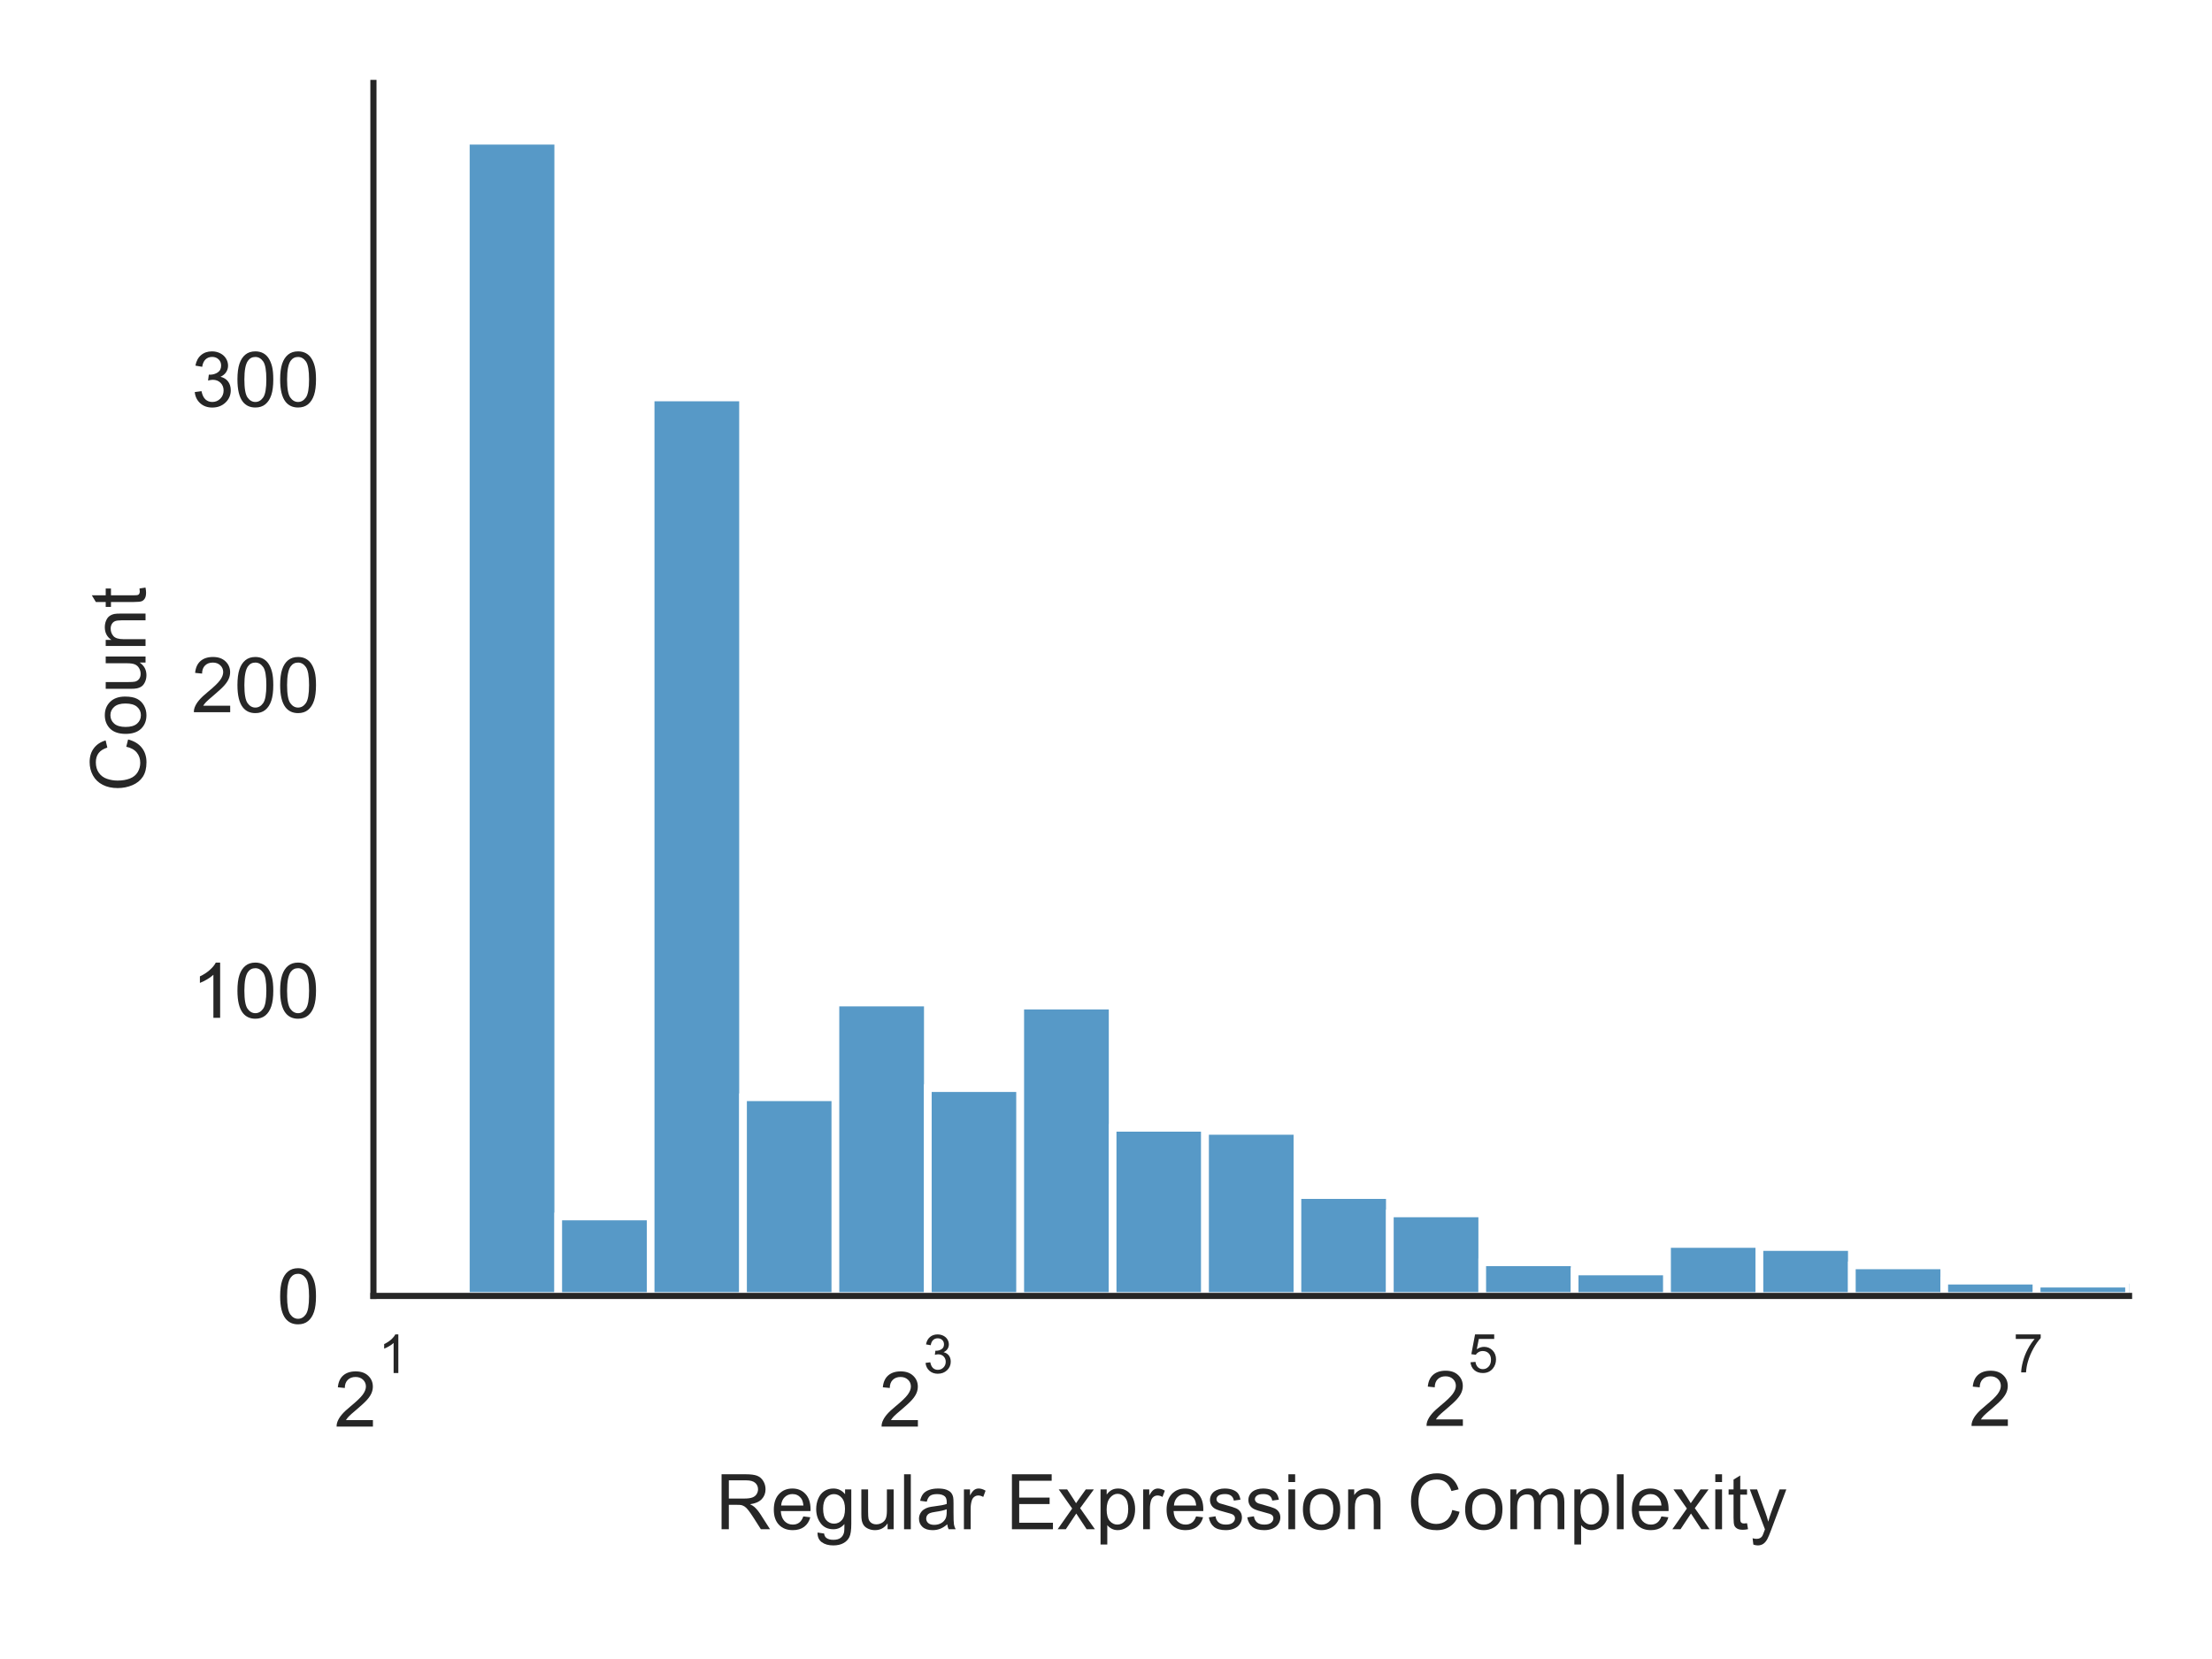
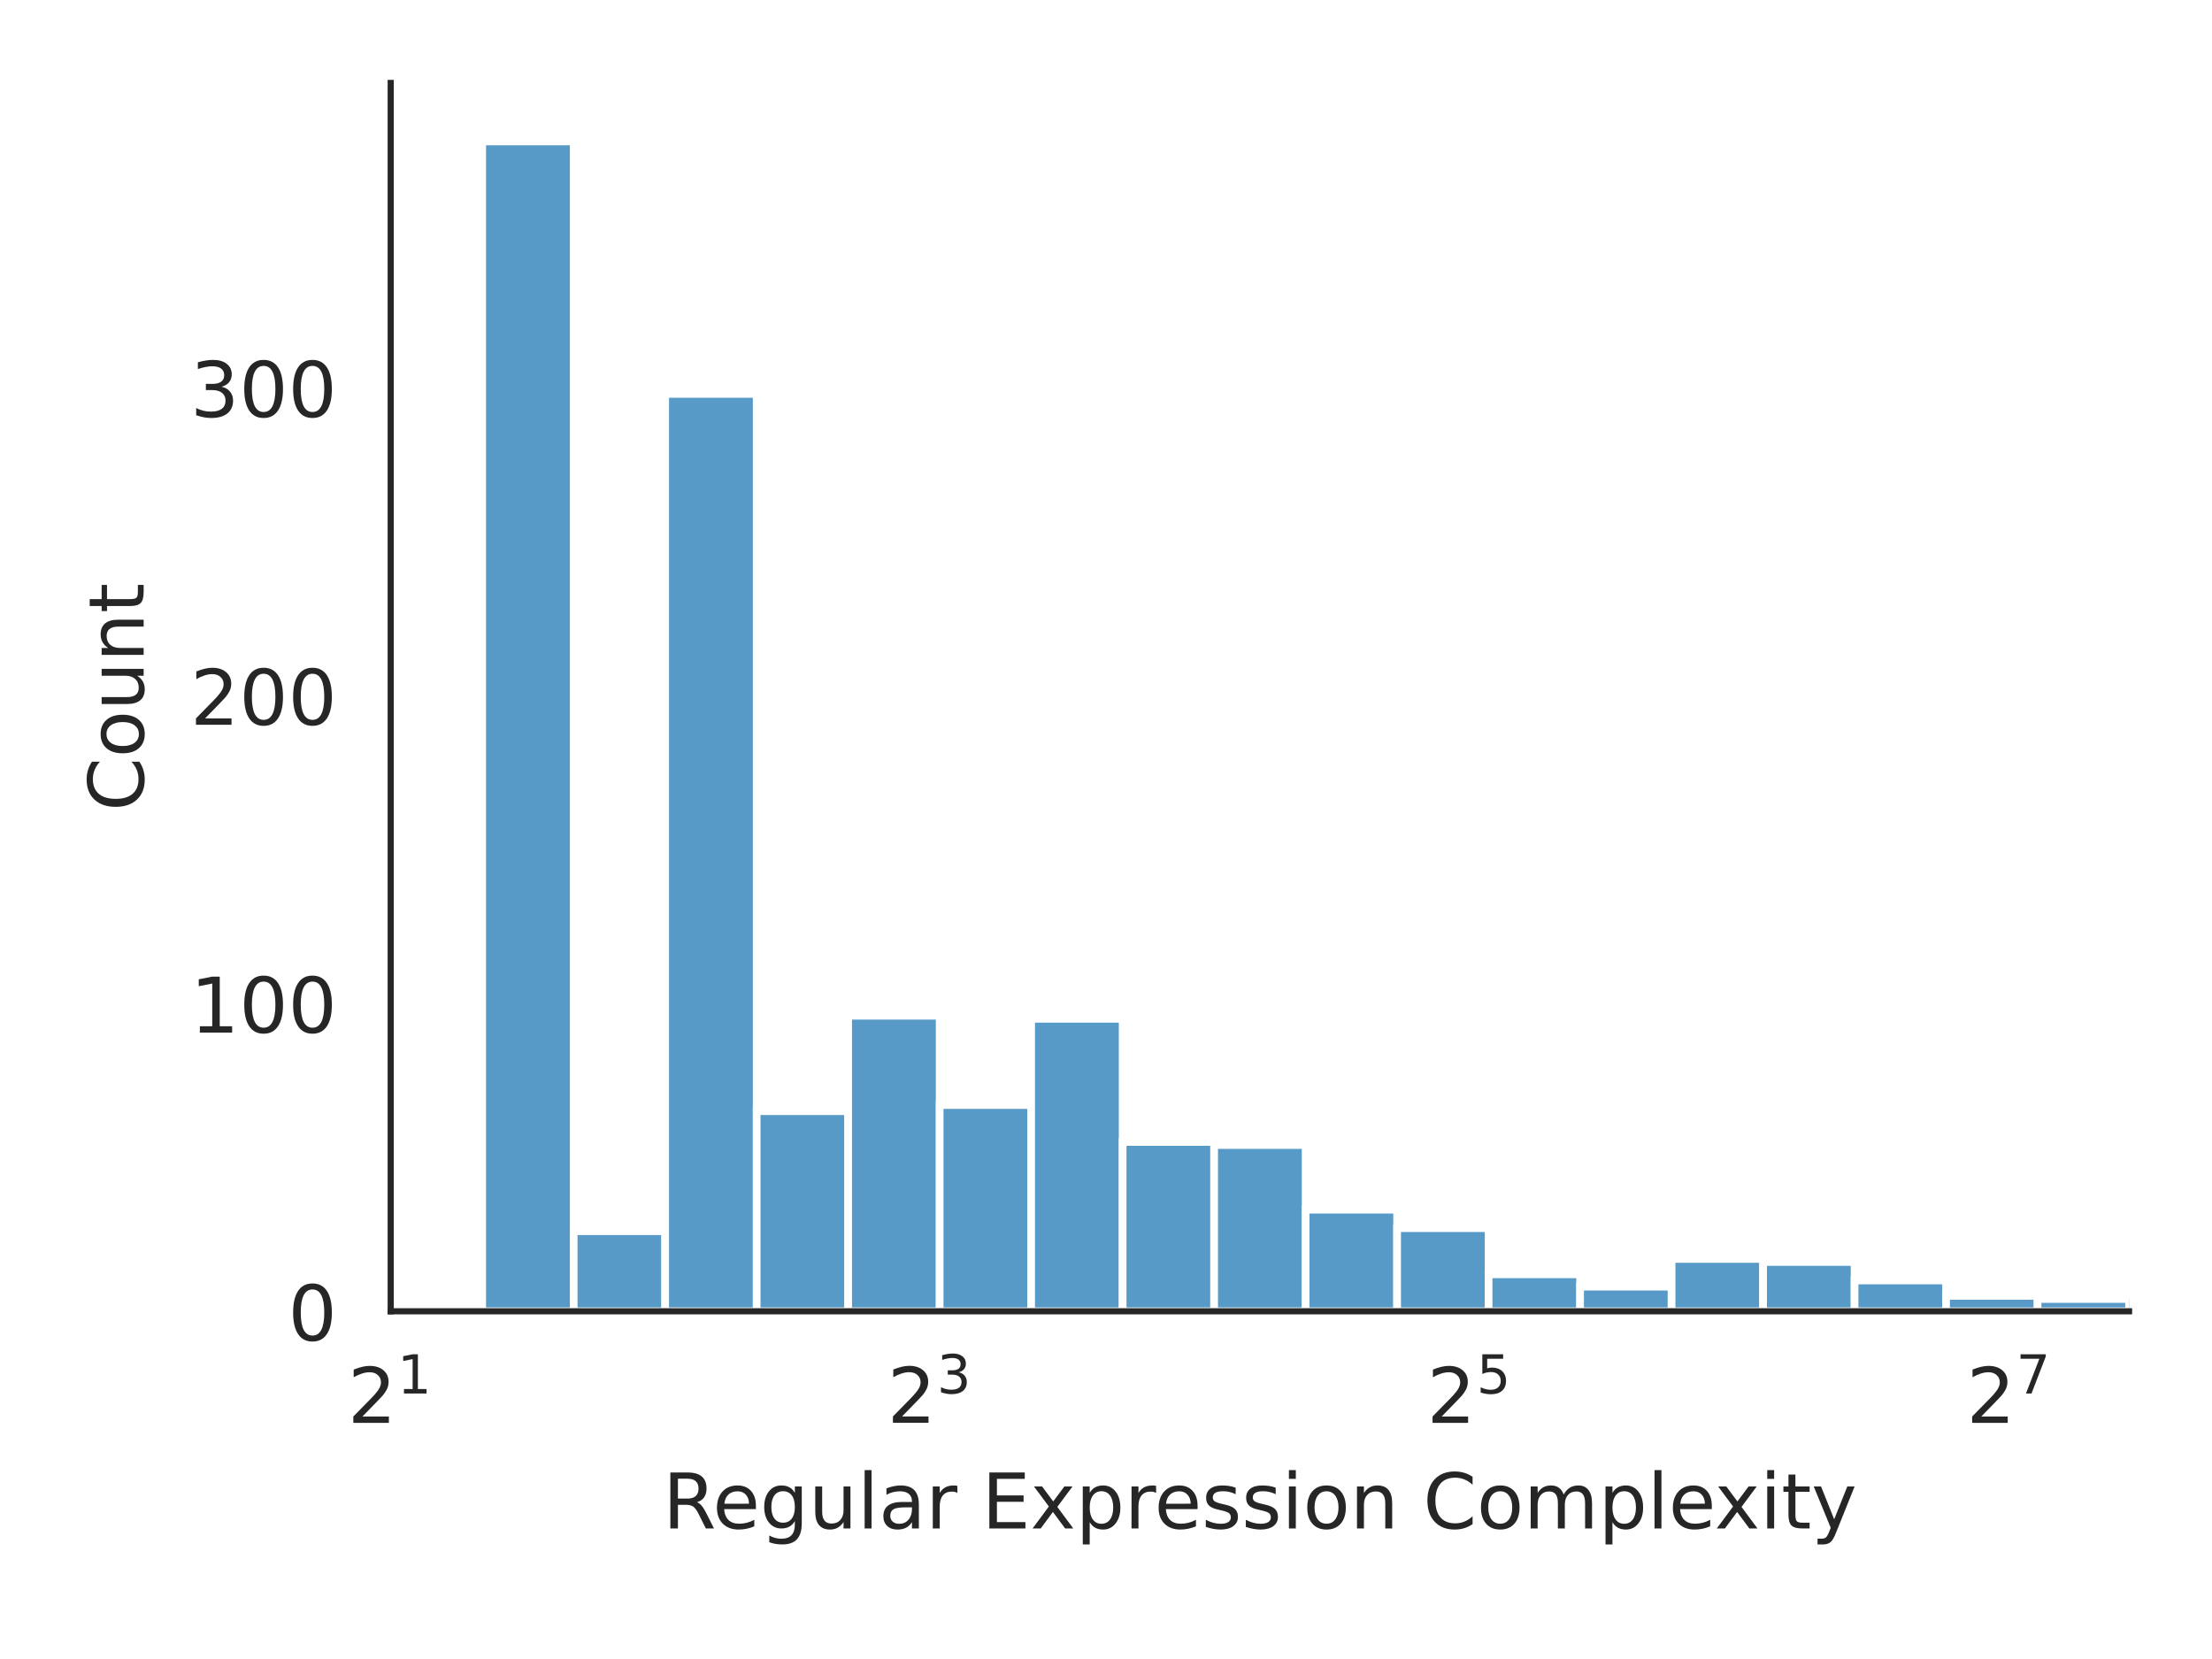
<svg xmlns="http://www.w3.org/2000/svg" xmlns:xlink="http://www.w3.org/1999/xlink" width="288pt" height="216pt" viewBox="0 0 288 216" version="1.1">
  <defs>
    <style type="text/css">*{stroke-linejoin: round; stroke-linecap: butt}</style>
  </defs>
  <g id="figure_1">
    <g id="patch_1">
      <path d="M 0 216  L 288 216  L 288 0  L 0 0  z " style="fill: #ffffff" />
    </g>
    <g id="axes_1">
      <g id="patch_2">
-         <path d="M 48.62 168.727  L 277.2 168.727  L 277.2 10.8  L 48.62 10.8  z " style="fill: #ffffff" />
+         <path d="M 50.87 170.728  L 277.2 170.728  L 277.2 10.8  L 50.87 10.8  z " style="fill: #ffffff" />
      </g>
      <g id="matplotlib.axis_1">
        <g id="xtick_1">
          <g id="text_1">
-             <g style="fill: #262626" transform="translate(43.52 185.8391) scale(0.1 -0.1)">
-               <defs>
-                 <path id="ArialMT-32" d="M 3222 541  L 3222 0  L 194 0  Q 188 203 259 391  Q 375 700 629 1000  Q 884 1300 1366 1694  Q 2113 2306 2375 2664  Q 2638 3022 2638 3341  Q 2638 3675 2398 3904  Q 2159 4134 1775 4134  Q 1369 4134 1125 3890  Q 881 3647 878 3216  L 300 3275  Q 359 3922 746 4261  Q 1134 4600 1788 4600  Q 2447 4600 2831 4234  Q 3216 3869 3216 3328  Q 3216 3053 3103 2787  Q 2991 2522 2730 2228  Q 2469 1934 1863 1422  Q 1356 997 1212 845  Q 1069 694 975 541  L 3222 541  z " transform="scale(0.015625)" />
-                 <path id="ArialMT-31" d="M 2384 0  L 1822 0  L 1822 3584  Q 1619 3391 1289 3197  Q 959 3003 697 2906  L 697 3450  Q 1169 3672 1522 3987  Q 1875 4303 2022 4600  L 2384 4600  L 2384 0  z " transform="scale(0.015625)" />
-               </defs>
-               <use xlink:href="#ArialMT-32" transform="translate(0 0.99375)" />
-               <use xlink:href="#ArialMT-31" transform="translate(57.35758 70.6875) scale(0.7)" />
+             <g style="fill: #262626" transform="translate(45.27 185.3264) scale(0.1 -0.1)">
+               <defs>
+                 <path id="DejaVuSans-32" d="M 1228 531  L 3431 531  L 3431 0  L 469 0  L 469 531  Q 828 903 1448 1529  Q 2069 2156 2228 2338  Q 2531 2678 2651 2914  Q 2772 3150 2772 3378  Q 2772 3750 2511 3984  Q 2250 4219 1831 4219  Q 1534 4219 1204 4116  Q 875 4013 500 3803  L 500 4441  Q 881 4594 1212 4672  Q 1544 4750 1819 4750  Q 2544 4750 2975 4387  Q 3406 4025 3406 3419  Q 3406 3131 3298 2873  Q 3191 2616 2906 2266  Q 2828 2175 2409 1742  Q 1991 1309 1228 531  z " transform="scale(0.015625)" />
+                 <path id="DejaVuSans-31" d="M 794 531  L 1825 531  L 1825 4091  L 703 3866  L 703 4441  L 1819 4666  L 2450 4666  L 2450 531  L 3481 531  L 3481 0  L 794 0  L 794 531  z " transform="scale(0.015625)" />
+               </defs>
+               <use xlink:href="#DejaVuSans-32" transform="translate(0 0.684375)" />
+               <use xlink:href="#DejaVuSans-31" transform="translate(64.58008 38.96563) scale(0.7)" />
            </g>
          </g>
        </g>
        <g id="xtick_2">
          <g id="text_2">
-             <g style="fill: #262626" transform="translate(114.4751 185.8391) scale(0.1 -0.1)">
-               <defs>
-                 <path id="ArialMT-33" d="M 269 1209  L 831 1284  Q 928 806 1161 595  Q 1394 384 1728 384  Q 2125 384 2398 659  Q 2672 934 2672 1341  Q 2672 1728 2419 1979  Q 2166 2231 1775 2231  Q 1616 2231 1378 2169  L 1441 2663  Q 1497 2656 1531 2656  Q 1891 2656 2178 2843  Q 2466 3031 2466 3422  Q 2466 3731 2256 3934  Q 2047 4138 1716 4138  Q 1388 4138 1169 3931  Q 950 3725 888 3313  L 325 3413  Q 428 3978 793 4289  Q 1159 4600 1703 4600  Q 2078 4600 2393 4439  Q 2709 4278 2876 4000  Q 3044 3722 3044 3409  Q 3044 3113 2884 2869  Q 2725 2625 2413 2481  Q 2819 2388 3044 2092  Q 3269 1797 3269 1353  Q 3269 753 2831 336  Q 2394 -81 1725 -81  Q 1122 -81 723 278  Q 325 638 269 1209  z " transform="scale(0.015625)" />
-               </defs>
-               <use xlink:href="#ArialMT-32" transform="translate(0 0.99375)" />
-               <use xlink:href="#ArialMT-33" transform="translate(57.35758 70.6875) scale(0.7)" />
+             <g style="fill: #262626" transform="translate(115.5267 185.3264) scale(0.1 -0.1)">
+               <defs>
+                 <path id="DejaVuSans-33" d="M 2597 2516  Q 3050 2419 3304 2112  Q 3559 1806 3559 1356  Q 3559 666 3084 287  Q 2609 -91 1734 -91  Q 1441 -91 1130 -33  Q 819 25 488 141  L 488 750  Q 750 597 1062 519  Q 1375 441 1716 441  Q 2309 441 2620 675  Q 2931 909 2931 1356  Q 2931 1769 2642 2001  Q 2353 2234 1838 2234  L 1294 2234  L 1294 2753  L 1863 2753  Q 2328 2753 2575 2939  Q 2822 3125 2822 3475  Q 2822 3834 2567 4026  Q 2313 4219 1838 4219  Q 1578 4219 1281 4162  Q 984 4106 628 3988  L 628 4550  Q 988 4650 1302 4700  Q 1616 4750 1894 4750  Q 2613 4750 3031 4423  Q 3450 4097 3450 3541  Q 3450 3153 3228 2886  Q 3006 2619 2597 2516  z " transform="scale(0.015625)" />
+               </defs>
+               <use xlink:href="#DejaVuSans-32" transform="translate(0 0.765625)" />
+               <use xlink:href="#DejaVuSans-33" transform="translate(64.58008 39.04688) scale(0.7)" />
            </g>
          </g>
        </g>
        <g id="xtick_3">
          <g id="text_3">
-             <g style="fill: #262626" transform="translate(185.4303 185.7391) scale(0.1 -0.1)">
-               <defs>
-                 <path id="ArialMT-35" d="M 266 1200  L 856 1250  Q 922 819 1161 601  Q 1400 384 1738 384  Q 2144 384 2425 690  Q 2706 997 2706 1503  Q 2706 1984 2436 2262  Q 2166 2541 1728 2541  Q 1456 2541 1237 2417  Q 1019 2294 894 2097  L 366 2166  L 809 4519  L 3088 4519  L 3088 3981  L 1259 3981  L 1013 2750  Q 1425 3038 1878 3038  Q 2478 3038 2890 2622  Q 3303 2206 3303 1553  Q 3303 931 2941 478  Q 2500 -78 1738 -78  Q 1113 -78 717 272  Q 322 622 266 1200  z " transform="scale(0.015625)" />
-               </defs>
-               <use xlink:href="#ArialMT-32" transform="translate(0 0.879688)" />
-               <use xlink:href="#ArialMT-35" transform="translate(57.35758 70.57344) scale(0.7)" />
+             <g style="fill: #262626" transform="translate(185.7834 185.3264) scale(0.1 -0.1)">
+               <defs>
+                 <path id="DejaVuSans-35" d="M 691 4666  L 3169 4666  L 3169 4134  L 1269 4134  L 1269 2991  Q 1406 3038 1543 3061  Q 1681 3084 1819 3084  Q 2600 3084 3056 2656  Q 3513 2228 3513 1497  Q 3513 744 3044 326  Q 2575 -91 1722 -91  Q 1428 -91 1123 -41  Q 819 9 494 109  L 494 744  Q 775 591 1075 516  Q 1375 441 1709 441  Q 2250 441 2565 725  Q 2881 1009 2881 1497  Q 2881 1984 2565 2268  Q 2250 2553 1709 2553  Q 1456 2553 1204 2497  Q 953 2441 691 2322  L 691 4666  z " transform="scale(0.015625)" />
+               </defs>
+               <use xlink:href="#DejaVuSans-32" transform="translate(0 0.684375)" />
+               <use xlink:href="#DejaVuSans-35" transform="translate(64.58008 38.96563) scale(0.7)" />
            </g>
          </g>
        </g>
        <g id="xtick_4">
          <g id="text_4">
-             <g style="fill: #262626" transform="translate(256.3854 185.7391) scale(0.1 -0.1)">
-               <defs>
-                 <path id="ArialMT-37" d="M 303 3981  L 303 4522  L 3269 4522  L 3269 4084  Q 2831 3619 2401 2847  Q 1972 2075 1738 1259  Q 1569 684 1522 0  L 944 0  Q 953 541 1156 1306  Q 1359 2072 1739 2783  Q 2119 3494 2547 3981  L 303 3981  z " transform="scale(0.015625)" />
-               </defs>
-               <use xlink:href="#ArialMT-32" transform="translate(0 0.846875)" />
-               <use xlink:href="#ArialMT-37" transform="translate(57.35758 70.54063) scale(0.7)" />
+             <g style="fill: #262626" transform="translate(256.0401 185.3264) scale(0.1 -0.1)">
+               <defs>
+                 <path id="DejaVuSans-37" d="M 525 4666  L 3525 4666  L 3525 4397  L 1831 0  L 1172 0  L 2766 4134  L 525 4134  L 525 4666  z " transform="scale(0.015625)" />
+               </defs>
+               <use xlink:href="#DejaVuSans-32" transform="translate(0 0.684375)" />
+               <use xlink:href="#DejaVuSans-37" transform="translate(64.58008 38.96563) scale(0.7)" />
            </g>
          </g>
        </g>
        <g id="text_5">
-           <g style="fill: #262626" transform="translate(93.16234 199.1063) scale(0.1 -0.1)">
+           <g style="fill: #262626" transform="translate(86.29906 199.0046) scale(0.1 -0.1)">
            <defs>
-               <path id="ArialMT-52" d="M 503 0  L 503 4581  L 2534 4581  Q 3147 4581 3465 4457  Q 3784 4334 3975 4021  Q 4166 3709 4166 3331  Q 4166 2844 3850 2509  Q 3534 2175 2875 2084  Q 3116 1969 3241 1856  Q 3506 1613 3744 1247  L 4541 0  L 3778 0  L 3172 953  Q 2906 1366 2734 1584  Q 2563 1803 2427 1890  Q 2291 1978 2150 2013  Q 2047 2034 1813 2034  L 1109 2034  L 1109 0  L 503 0  z M 1109 2559  L 2413 2559  Q 2828 2559 3062 2645  Q 3297 2731 3419 2920  Q 3541 3109 3541 3331  Q 3541 3656 3305 3865  Q 3069 4075 2559 4075  L 1109 4075  L 1109 2559  z " transform="scale(0.015625)" />
-               <path id="ArialMT-65" d="M 2694 1069  L 3275 997  Q 3138 488 2766 206  Q 2394 -75 1816 -75  Q 1088 -75 661 373  Q 234 822 234 1631  Q 234 2469 665 2931  Q 1097 3394 1784 3394  Q 2450 3394 2872 2941  Q 3294 2488 3294 1666  Q 3294 1616 3291 1516  L 816 1516  Q 847 969 1125 678  Q 1403 388 1819 388  Q 2128 388 2347 550  Q 2566 713 2694 1069  z M 847 1978  L 2700 1978  Q 2663 2397 2488 2606  Q 2219 2931 1791 2931  Q 1403 2931 1139 2672  Q 875 2413 847 1978  z " transform="scale(0.015625)" />
-               <path id="ArialMT-67" d="M 319 -275  L 866 -356  Q 900 -609 1056 -725  Q 1266 -881 1628 -881  Q 2019 -881 2231 -725  Q 2444 -569 2519 -288  Q 2563 -116 2559 434  Q 2191 0 1641 0  Q 956 0 581 494  Q 206 988 206 1678  Q 206 2153 378 2554  Q 550 2956 876 3175  Q 1203 3394 1644 3394  Q 2231 3394 2613 2919  L 2613 3319  L 3131 3319  L 3131 450  Q 3131 -325 2973 -648  Q 2816 -972 2473 -1159  Q 2131 -1347 1631 -1347  Q 1038 -1347 672 -1080  Q 306 -813 319 -275  z M 784 1719  Q 784 1066 1043 766  Q 1303 466 1694 466  Q 2081 466 2343 764  Q 2606 1063 2606 1700  Q 2606 2309 2336 2618  Q 2066 2928 1684 2928  Q 1309 2928 1046 2623  Q 784 2319 784 1719  z " transform="scale(0.015625)" />
-               <path id="ArialMT-75" d="M 2597 0  L 2597 488  Q 2209 -75 1544 -75  Q 1250 -75 995 37  Q 741 150 617 320  Q 494 491 444 738  Q 409 903 409 1263  L 409 3319  L 972 3319  L 972 1478  Q 972 1038 1006 884  Q 1059 663 1231 536  Q 1403 409 1656 409  Q 1909 409 2131 539  Q 2353 669 2445 892  Q 2538 1116 2538 1541  L 2538 3319  L 3100 3319  L 3100 0  L 2597 0  z " transform="scale(0.015625)" />
-               <path id="ArialMT-6c" d="M 409 0  L 409 4581  L 972 4581  L 972 0  L 409 0  z " transform="scale(0.015625)" />
-               <path id="ArialMT-61" d="M 2588 409  Q 2275 144 1986 34  Q 1697 -75 1366 -75  Q 819 -75 525 192  Q 231 459 231 875  Q 231 1119 342 1320  Q 453 1522 633 1644  Q 813 1766 1038 1828  Q 1203 1872 1538 1913  Q 2219 1994 2541 2106  Q 2544 2222 2544 2253  Q 2544 2597 2384 2738  Q 2169 2928 1744 2928  Q 1347 2928 1158 2789  Q 969 2650 878 2297  L 328 2372  Q 403 2725 575 2942  Q 747 3159 1072 3276  Q 1397 3394 1825 3394  Q 2250 3394 2515 3294  Q 2781 3194 2906 3042  Q 3031 2891 3081 2659  Q 3109 2516 3109 2141  L 3109 1391  Q 3109 606 3145 398  Q 3181 191 3288 0  L 2700 0  Q 2613 175 2588 409  z M 2541 1666  Q 2234 1541 1622 1453  Q 1275 1403 1131 1340  Q 988 1278 909 1158  Q 831 1038 831 891  Q 831 666 1001 516  Q 1172 366 1500 366  Q 1825 366 2078 508  Q 2331 650 2450 897  Q 2541 1088 2541 1459  L 2541 1666  z " transform="scale(0.015625)" />
-               <path id="ArialMT-72" d="M 416 0  L 416 3319  L 922 3319  L 922 2816  Q 1116 3169 1280 3281  Q 1444 3394 1641 3394  Q 1925 3394 2219 3213  L 2025 2691  Q 1819 2813 1613 2813  Q 1428 2813 1281 2702  Q 1134 2591 1072 2394  Q 978 2094 978 1738  L 978 0  L 416 0  z " transform="scale(0.015625)" />
-               <path id="ArialMT-20" transform="scale(0.015625)" />
-               <path id="ArialMT-45" d="M 506 0  L 506 4581  L 3819 4581  L 3819 4041  L 1113 4041  L 1113 2638  L 3647 2638  L 3647 2100  L 1113 2100  L 1113 541  L 3925 541  L 3925 0  L 506 0  z " transform="scale(0.015625)" />
-               <path id="ArialMT-78" d="M 47 0  L 1259 1725  L 138 3319  L 841 3319  L 1350 2541  Q 1494 2319 1581 2169  Q 1719 2375 1834 2534  L 2394 3319  L 3066 3319  L 1919 1756  L 3153 0  L 2463 0  L 1781 1031  L 1600 1309  L 728 0  L 47 0  z " transform="scale(0.015625)" />
-               <path id="ArialMT-70" d="M 422 -1272  L 422 3319  L 934 3319  L 934 2888  Q 1116 3141 1344 3267  Q 1572 3394 1897 3394  Q 2322 3394 2647 3175  Q 2972 2956 3137 2557  Q 3303 2159 3303 1684  Q 3303 1175 3120 767  Q 2938 359 2589 142  Q 2241 -75 1856 -75  Q 1575 -75 1351 44  Q 1128 163 984 344  L 984 -1272  L 422 -1272  z M 931 1641  Q 931 1000 1190 694  Q 1450 388 1819 388  Q 2194 388 2461 705  Q 2728 1022 2728 1688  Q 2728 2322 2467 2637  Q 2206 2953 1844 2953  Q 1484 2953 1207 2617  Q 931 2281 931 1641  z " transform="scale(0.015625)" />
-               <path id="ArialMT-73" d="M 197 991  L 753 1078  Q 800 744 1014 566  Q 1228 388 1613 388  Q 2000 388 2187 545  Q 2375 703 2375 916  Q 2375 1106 2209 1216  Q 2094 1291 1634 1406  Q 1016 1563 777 1677  Q 538 1791 414 1992  Q 291 2194 291 2438  Q 291 2659 392 2848  Q 494 3038 669 3163  Q 800 3259 1026 3326  Q 1253 3394 1513 3394  Q 1903 3394 2198 3281  Q 2494 3169 2634 2976  Q 2775 2784 2828 2463  L 2278 2388  Q 2241 2644 2061 2787  Q 1881 2931 1553 2931  Q 1166 2931 1000 2803  Q 834 2675 834 2503  Q 834 2394 903 2306  Q 972 2216 1119 2156  Q 1203 2125 1616 2013  Q 2213 1853 2448 1751  Q 2684 1650 2818 1456  Q 2953 1263 2953 975  Q 2953 694 2789 445  Q 2625 197 2315 61  Q 2006 -75 1616 -75  Q 969 -75 630 194  Q 291 463 197 991  z " transform="scale(0.015625)" />
-               <path id="ArialMT-69" d="M 425 3934  L 425 4581  L 988 4581  L 988 3934  L 425 3934  z M 425 0  L 425 3319  L 988 3319  L 988 0  L 425 0  z " transform="scale(0.015625)" />
-               <path id="ArialMT-6f" d="M 213 1659  Q 213 2581 725 3025  Q 1153 3394 1769 3394  Q 2453 3394 2887 2945  Q 3322 2497 3322 1706  Q 3322 1066 3130 698  Q 2938 331 2570 128  Q 2203 -75 1769 -75  Q 1072 -75 642 372  Q 213 819 213 1659  z M 791 1659  Q 791 1022 1069 705  Q 1347 388 1769 388  Q 2188 388 2466 706  Q 2744 1025 2744 1678  Q 2744 2294 2464 2611  Q 2184 2928 1769 2928  Q 1347 2928 1069 2612  Q 791 2297 791 1659  z " transform="scale(0.015625)" />
-               <path id="ArialMT-6e" d="M 422 0  L 422 3319  L 928 3319  L 928 2847  Q 1294 3394 1984 3394  Q 2284 3394 2536 3286  Q 2788 3178 2913 3003  Q 3038 2828 3088 2588  Q 3119 2431 3119 2041  L 3119 0  L 2556 0  L 2556 2019  Q 2556 2363 2490 2533  Q 2425 2703 2258 2804  Q 2091 2906 1866 2906  Q 1506 2906 1245 2678  Q 984 2450 984 1813  L 984 0  L 422 0  z " transform="scale(0.015625)" />
-               <path id="ArialMT-43" d="M 3763 1606  L 4369 1453  Q 4178 706 3683 314  Q 3188 -78 2472 -78  Q 1731 -78 1267 223  Q 803 525 561 1097  Q 319 1669 319 2325  Q 319 3041 592 3573  Q 866 4106 1370 4382  Q 1875 4659 2481 4659  Q 3169 4659 3637 4309  Q 4106 3959 4291 3325  L 3694 3184  Q 3534 3684 3231 3912  Q 2928 4141 2469 4141  Q 1941 4141 1586 3887  Q 1231 3634 1087 3207  Q 944 2781 944 2328  Q 944 1744 1114 1308  Q 1284 872 1643 656  Q 2003 441 2422 441  Q 2931 441 3284 734  Q 3638 1028 3763 1606  z " transform="scale(0.015625)" />
-               <path id="ArialMT-6d" d="M 422 0  L 422 3319  L 925 3319  L 925 2853  Q 1081 3097 1340 3245  Q 1600 3394 1931 3394  Q 2300 3394 2536 3241  Q 2772 3088 2869 2813  Q 3263 3394 3894 3394  Q 4388 3394 4653 3120  Q 4919 2847 4919 2278  L 4919 0  L 4359 0  L 4359 2091  Q 4359 2428 4304 2576  Q 4250 2725 4106 2815  Q 3963 2906 3769 2906  Q 3419 2906 3187 2673  Q 2956 2441 2956 1928  L 2956 0  L 2394 0  L 2394 2156  Q 2394 2531 2256 2718  Q 2119 2906 1806 2906  Q 1569 2906 1367 2781  Q 1166 2656 1075 2415  Q 984 2175 984 1722  L 984 0  L 422 0  z " transform="scale(0.015625)" />
-               <path id="ArialMT-74" d="M 1650 503  L 1731 6  Q 1494 -44 1306 -44  Q 1000 -44 831 53  Q 663 150 594 308  Q 525 466 525 972  L 525 2881  L 113 2881  L 113 3319  L 525 3319  L 525 4141  L 1084 4478  L 1084 3319  L 1650 3319  L 1650 2881  L 1084 2881  L 1084 941  Q 1084 700 1114 631  Q 1144 563 1211 522  Q 1278 481 1403 481  Q 1497 481 1650 503  z " transform="scale(0.015625)" />
-               <path id="ArialMT-79" d="M 397 -1278  L 334 -750  Q 519 -800 656 -800  Q 844 -800 956 -737  Q 1069 -675 1141 -563  Q 1194 -478 1313 -144  Q 1328 -97 1363 -6  L 103 3319  L 709 3319  L 1400 1397  Q 1534 1031 1641 628  Q 1738 1016 1872 1384  L 2581 3319  L 3144 3319  L 1881 -56  Q 1678 -603 1566 -809  Q 1416 -1088 1222 -1217  Q 1028 -1347 759 -1347  Q 597 -1347 397 -1278  z " transform="scale(0.015625)" />
+               <path id="DejaVuSans-52" d="M 2841 2188  Q 3044 2119 3236 1894  Q 3428 1669 3622 1275  L 4263 0  L 3584 0  L 2988 1197  Q 2756 1666 2539 1819  Q 2322 1972 1947 1972  L 1259 1972  L 1259 0  L 628 0  L 628 4666  L 2053 4666  Q 2853 4666 3247 4331  Q 3641 3997 3641 3322  Q 3641 2881 3436 2590  Q 3231 2300 2841 2188  z M 1259 4147  L 1259 2491  L 2053 2491  Q 2509 2491 2742 2702  Q 2975 2913 2975 3322  Q 2975 3731 2742 3939  Q 2509 4147 2053 4147  L 1259 4147  z " transform="scale(0.015625)" />
+               <path id="DejaVuSans-65" d="M 3597 1894  L 3597 1613  L 953 1613  Q 991 1019 1311 708  Q 1631 397 2203 397  Q 2534 397 2845 478  Q 3156 559 3463 722  L 3463 178  Q 3153 47 2828 -22  Q 2503 -91 2169 -91  Q 1331 -91 842 396  Q 353 884 353 1716  Q 353 2575 817 3079  Q 1281 3584 2069 3584  Q 2775 3584 3186 3129  Q 3597 2675 3597 1894  z M 3022 2063  Q 3016 2534 2758 2815  Q 2500 3097 2075 3097  Q 1594 3097 1305 2825  Q 1016 2553 972 2059  L 3022 2063  z " transform="scale(0.015625)" />
+               <path id="DejaVuSans-67" d="M 2906 1791  Q 2906 2416 2648 2759  Q 2391 3103 1925 3103  Q 1463 3103 1205 2759  Q 947 2416 947 1791  Q 947 1169 1205 825  Q 1463 481 1925 481  Q 2391 481 2648 825  Q 2906 1169 2906 1791  z M 3481 434  Q 3481 -459 3084 -895  Q 2688 -1331 1869 -1331  Q 1566 -1331 1297 -1286  Q 1028 -1241 775 -1147  L 775 -588  Q 1028 -725 1275 -790  Q 1522 -856 1778 -856  Q 2344 -856 2625 -561  Q 2906 -266 2906 331  L 2906 616  Q 2728 306 2450 153  Q 2172 0 1784 0  Q 1141 0 747 490  Q 353 981 353 1791  Q 353 2603 747 3093  Q 1141 3584 1784 3584  Q 2172 3584 2450 3431  Q 2728 3278 2906 2969  L 2906 3500  L 3481 3500  L 3481 434  z " transform="scale(0.015625)" />
+               <path id="DejaVuSans-75" d="M 544 1381  L 544 3500  L 1119 3500  L 1119 1403  Q 1119 906 1312 657  Q 1506 409 1894 409  Q 2359 409 2629 706  Q 2900 1003 2900 1516  L 2900 3500  L 3475 3500  L 3475 0  L 2900 0  L 2900 538  Q 2691 219 2414 64  Q 2138 -91 1772 -91  Q 1169 -91 856 284  Q 544 659 544 1381  z M 1991 3584  L 1991 3584  z " transform="scale(0.015625)" />
+               <path id="DejaVuSans-6c" d="M 603 4863  L 1178 4863  L 1178 0  L 603 0  L 603 4863  z " transform="scale(0.015625)" />
+               <path id="DejaVuSans-61" d="M 2194 1759  Q 1497 1759 1228 1600  Q 959 1441 959 1056  Q 959 750 1161 570  Q 1363 391 1709 391  Q 2188 391 2477 730  Q 2766 1069 2766 1631  L 2766 1759  L 2194 1759  z M 3341 1997  L 3341 0  L 2766 0  L 2766 531  Q 2569 213 2275 61  Q 1981 -91 1556 -91  Q 1019 -91 701 211  Q 384 513 384 1019  Q 384 1609 779 1909  Q 1175 2209 1959 2209  L 2766 2209  L 2766 2266  Q 2766 2663 2505 2880  Q 2244 3097 1772 3097  Q 1472 3097 1187 3025  Q 903 2953 641 2809  L 641 3341  Q 956 3463 1253 3523  Q 1550 3584 1831 3584  Q 2591 3584 2966 3190  Q 3341 2797 3341 1997  z " transform="scale(0.015625)" />
+               <path id="DejaVuSans-72" d="M 2631 2963  Q 2534 3019 2420 3045  Q 2306 3072 2169 3072  Q 1681 3072 1420 2755  Q 1159 2438 1159 1844  L 1159 0  L 581 0  L 581 3500  L 1159 3500  L 1159 2956  Q 1341 3275 1631 3429  Q 1922 3584 2338 3584  Q 2397 3584 2469 3576  Q 2541 3569 2628 3553  L 2631 2963  z " transform="scale(0.015625)" />
+               <path id="DejaVuSans-20" transform="scale(0.015625)" />
+               <path id="DejaVuSans-45" d="M 628 4666  L 3578 4666  L 3578 4134  L 1259 4134  L 1259 2753  L 3481 2753  L 3481 2222  L 1259 2222  L 1259 531  L 3634 531  L 3634 0  L 628 0  L 628 4666  z " transform="scale(0.015625)" />
+               <path id="DejaVuSans-78" d="M 3513 3500  L 2247 1797  L 3578 0  L 2900 0  L 1881 1375  L 863 0  L 184 0  L 1544 1831  L 300 3500  L 978 3500  L 1906 2253  L 2834 3500  L 3513 3500  z " transform="scale(0.015625)" />
+               <path id="DejaVuSans-70" d="M 1159 525  L 1159 -1331  L 581 -1331  L 581 3500  L 1159 3500  L 1159 2969  Q 1341 3281 1617 3432  Q 1894 3584 2278 3584  Q 2916 3584 3314 3078  Q 3713 2572 3713 1747  Q 3713 922 3314 415  Q 2916 -91 2278 -91  Q 1894 -91 1617 61  Q 1341 213 1159 525  z M 3116 1747  Q 3116 2381 2855 2742  Q 2594 3103 2138 3103  Q 1681 3103 1420 2742  Q 1159 2381 1159 1747  Q 1159 1113 1420 752  Q 1681 391 2138 391  Q 2594 391 2855 752  Q 3116 1113 3116 1747  z " transform="scale(0.015625)" />
+               <path id="DejaVuSans-73" d="M 2834 3397  L 2834 2853  Q 2591 2978 2328 3040  Q 2066 3103 1784 3103  Q 1356 3103 1142 2972  Q 928 2841 928 2578  Q 928 2378 1081 2264  Q 1234 2150 1697 2047  L 1894 2003  Q 2506 1872 2764 1633  Q 3022 1394 3022 966  Q 3022 478 2636 193  Q 2250 -91 1575 -91  Q 1294 -91 989 -36  Q 684 19 347 128  L 347 722  Q 666 556 975 473  Q 1284 391 1588 391  Q 1994 391 2212 530  Q 2431 669 2431 922  Q 2431 1156 2273 1281  Q 2116 1406 1581 1522  L 1381 1569  Q 847 1681 609 1914  Q 372 2147 372 2553  Q 372 3047 722 3315  Q 1072 3584 1716 3584  Q 2034 3584 2315 3537  Q 2597 3491 2834 3397  z " transform="scale(0.015625)" />
+               <path id="DejaVuSans-69" d="M 603 3500  L 1178 3500  L 1178 0  L 603 0  L 603 3500  z M 603 4863  L 1178 4863  L 1178 4134  L 603 4134  L 603 4863  z " transform="scale(0.015625)" />
+               <path id="DejaVuSans-6f" d="M 1959 3097  Q 1497 3097 1228 2736  Q 959 2375 959 1747  Q 959 1119 1226 758  Q 1494 397 1959 397  Q 2419 397 2687 759  Q 2956 1122 2956 1747  Q 2956 2369 2687 2733  Q 2419 3097 1959 3097  z M 1959 3584  Q 2709 3584 3137 3096  Q 3566 2609 3566 1747  Q 3566 888 3137 398  Q 2709 -91 1959 -91  Q 1206 -91 779 398  Q 353 888 353 1747  Q 353 2609 779 3096  Q 1206 3584 1959 3584  z " transform="scale(0.015625)" />
+               <path id="DejaVuSans-6e" d="M 3513 2113  L 3513 0  L 2938 0  L 2938 2094  Q 2938 2591 2744 2837  Q 2550 3084 2163 3084  Q 1697 3084 1428 2787  Q 1159 2491 1159 1978  L 1159 0  L 581 0  L 581 3500  L 1159 3500  L 1159 2956  Q 1366 3272 1645 3428  Q 1925 3584 2291 3584  Q 2894 3584 3203 3211  Q 3513 2838 3513 2113  z " transform="scale(0.015625)" />
+               <path id="DejaVuSans-43" d="M 4122 4306  L 4122 3641  Q 3803 3938 3442 4084  Q 3081 4231 2675 4231  Q 1875 4231 1450 3742  Q 1025 3253 1025 2328  Q 1025 1406 1450 917  Q 1875 428 2675 428  Q 3081 428 3442 575  Q 3803 722 4122 1019  L 4122 359  Q 3791 134 3420 21  Q 3050 -91 2638 -91  Q 1578 -91 968 557  Q 359 1206 359 2328  Q 359 3453 968 4101  Q 1578 4750 2638 4750  Q 3056 4750 3426 4639  Q 3797 4528 4122 4306  z " transform="scale(0.015625)" />
+               <path id="DejaVuSans-6d" d="M 3328 2828  Q 3544 3216 3844 3400  Q 4144 3584 4550 3584  Q 5097 3584 5394 3201  Q 5691 2819 5691 2113  L 5691 0  L 5113 0  L 5113 2094  Q 5113 2597 4934 2840  Q 4756 3084 4391 3084  Q 3944 3084 3684 2787  Q 3425 2491 3425 1978  L 3425 0  L 2847 0  L 2847 2094  Q 2847 2600 2669 2842  Q 2491 3084 2119 3084  Q 1678 3084 1418 2786  Q 1159 2488 1159 1978  L 1159 0  L 581 0  L 581 3500  L 1159 3500  L 1159 2956  Q 1356 3278 1631 3431  Q 1906 3584 2284 3584  Q 2666 3584 2933 3390  Q 3200 3197 3328 2828  z " transform="scale(0.015625)" />
+               <path id="DejaVuSans-74" d="M 1172 4494  L 1172 3500  L 2356 3500  L 2356 3053  L 1172 3053  L 1172 1153  Q 1172 725 1289 603  Q 1406 481 1766 481  L 2356 481  L 2356 0  L 1766 0  Q 1100 0 847 248  Q 594 497 594 1153  L 594 3053  L 172 3053  L 172 3500  L 594 3500  L 594 4494  L 1172 4494  z " transform="scale(0.015625)" />
+               <path id="DejaVuSans-79" d="M 2059 -325  Q 1816 -950 1584 -1140  Q 1353 -1331 966 -1331  L 506 -1331  L 506 -850  L 844 -850  Q 1081 -850 1212 -737  Q 1344 -625 1503 -206  L 1606 56  L 191 3500  L 800 3500  L 1894 763  L 2988 3500  L 3597 3500  L 2059 -325  z " transform="scale(0.015625)" />
            </defs>
-             <use xlink:href="#ArialMT-52" />
-             <use xlink:href="#ArialMT-65" x="72.217" />
-             <use xlink:href="#ArialMT-67" x="127.832" />
-             <use xlink:href="#ArialMT-75" x="183.447" />
-             <use xlink:href="#ArialMT-6c" x="239.062" />
-             <use xlink:href="#ArialMT-61" x="261.279" />
-             <use xlink:href="#ArialMT-72" x="316.895" />
-             <use xlink:href="#ArialMT-20" x="350.195" />
-             <use xlink:href="#ArialMT-45" x="377.979" />
-             <use xlink:href="#ArialMT-78" x="444.678" />
-             <use xlink:href="#ArialMT-70" x="494.678" />
-             <use xlink:href="#ArialMT-72" x="550.293" />
-             <use xlink:href="#ArialMT-65" x="583.594" />
-             <use xlink:href="#ArialMT-73" x="639.209" />
-             <use xlink:href="#ArialMT-73" x="689.209" />
-             <use xlink:href="#ArialMT-69" x="739.209" />
-             <use xlink:href="#ArialMT-6f" x="761.426" />
-             <use xlink:href="#ArialMT-6e" x="817.041" />
-             <use xlink:href="#ArialMT-20" x="872.656" />
-             <use xlink:href="#ArialMT-43" x="900.439" />
-             <use xlink:href="#ArialMT-6f" x="972.656" />
-             <use xlink:href="#ArialMT-6d" x="1028.271" />
-             <use xlink:href="#ArialMT-70" x="1111.572" />
-             <use xlink:href="#ArialMT-6c" x="1167.188" />
-             <use xlink:href="#ArialMT-65" x="1189.404" />
-             <use xlink:href="#ArialMT-78" x="1245.02" />
-             <use xlink:href="#ArialMT-69" x="1295.02" />
-             <use xlink:href="#ArialMT-74" x="1317.236" />
-             <use xlink:href="#ArialMT-79" x="1345.02" />
+             <use xlink:href="#DejaVuSans-52" />
+             <use xlink:href="#DejaVuSans-65" x="64.982" />
+             <use xlink:href="#DejaVuSans-67" x="126.506" />
+             <use xlink:href="#DejaVuSans-75" x="189.982" />
+             <use xlink:href="#DejaVuSans-6c" x="253.361" />
+             <use xlink:href="#DejaVuSans-61" x="281.145" />
+             <use xlink:href="#DejaVuSans-72" x="342.424" />
+             <use xlink:href="#DejaVuSans-20" x="383.537" />
+             <use xlink:href="#DejaVuSans-45" x="415.324" />
+             <use xlink:href="#DejaVuSans-78" x="478.508" />
+             <use xlink:href="#DejaVuSans-70" x="537.688" />
+             <use xlink:href="#DejaVuSans-72" x="601.164" />
+             <use xlink:href="#DejaVuSans-65" x="640.027" />
+             <use xlink:href="#DejaVuSans-73" x="701.551" />
+             <use xlink:href="#DejaVuSans-73" x="753.65" />
+             <use xlink:href="#DejaVuSans-69" x="805.75" />
+             <use xlink:href="#DejaVuSans-6f" x="833.533" />
+             <use xlink:href="#DejaVuSans-6e" x="894.715" />
+             <use xlink:href="#DejaVuSans-20" x="958.094" />
+             <use xlink:href="#DejaVuSans-43" x="989.881" />
+             <use xlink:href="#DejaVuSans-6f" x="1059.705" />
+             <use xlink:href="#DejaVuSans-6d" x="1120.887" />
+             <use xlink:href="#DejaVuSans-70" x="1218.299" />
+             <use xlink:href="#DejaVuSans-6c" x="1281.775" />
+             <use xlink:href="#DejaVuSans-65" x="1309.559" />
+             <use xlink:href="#DejaVuSans-78" x="1369.332" />
+             <use xlink:href="#DejaVuSans-69" x="1428.512" />
+             <use xlink:href="#DejaVuSans-74" x="1456.295" />
+             <use xlink:href="#DejaVuSans-79" x="1495.504" />
          </g>
        </g>
      </g>
      <g id="matplotlib.axis_2">
        <g id="ytick_1">
          <g id="text_6">
-             <g style="fill: #262626" transform="translate(36.05906 172.3055) scale(0.1 -0.1)">
-               <defs>
-                 <path id="ArialMT-30" d="M 266 2259  Q 266 3072 433 3567  Q 600 4063 929 4331  Q 1259 4600 1759 4600  Q 2128 4600 2406 4451  Q 2684 4303 2865 4023  Q 3047 3744 3150 3342  Q 3253 2941 3253 2259  Q 3253 1453 3087 958  Q 2922 463 2592 192  Q 2263 -78 1759 -78  Q 1097 -78 719 397  Q 266 969 266 2259  z M 844 2259  Q 844 1131 1108 757  Q 1372 384 1759 384  Q 2147 384 2411 759  Q 2675 1134 2675 2259  Q 2675 3391 2411 3762  Q 2147 4134 1753 4134  Q 1366 4134 1134 3806  Q 844 3388 844 2259  z " transform="scale(0.015625)" />
-               </defs>
-               <use xlink:href="#ArialMT-30" />
+             <g style="fill: #262626" transform="translate(37.5075 174.5272) scale(0.1 -0.1)">
+               <defs>
+                 <path id="DejaVuSans-30" d="M 2034 4250  Q 1547 4250 1301 3770  Q 1056 3291 1056 2328  Q 1056 1369 1301 889  Q 1547 409 2034 409  Q 2525 409 2770 889  Q 3016 1369 3016 2328  Q 3016 3291 2770 3770  Q 2525 4250 2034 4250  z M 2034 4750  Q 2819 4750 3233 4129  Q 3647 3509 3647 2328  Q 3647 1150 3233 529  Q 2819 -91 2034 -91  Q 1250 -91 836 529  Q 422 1150 422 2328  Q 422 3509 836 4129  Q 1250 4750 2034 4750  z " transform="scale(0.015625)" />
+               </defs>
+               <use xlink:href="#DejaVuSans-30" />
            </g>
          </g>
        </g>
        <g id="ytick_2">
          <g id="text_7">
-             <g style="fill: #262626" transform="translate(24.93719 132.5155) scale(0.1 -0.1)">
-               <use xlink:href="#ArialMT-31" />
-               <use xlink:href="#ArialMT-30" x="55.615" />
-               <use xlink:href="#ArialMT-30" x="111.23" />
+             <g style="fill: #262626" transform="translate(24.7825 134.445) scale(0.1 -0.1)">
+               <use xlink:href="#DejaVuSans-31" />
+               <use xlink:href="#DejaVuSans-30" x="63.623" />
+               <use xlink:href="#DejaVuSans-30" x="127.246" />
            </g>
          </g>
        </g>
        <g id="ytick_3">
          <g id="text_8">
-             <g style="fill: #262626" transform="translate(24.93719 92.72547) scale(0.1 -0.1)">
-               <use xlink:href="#ArialMT-32" />
-               <use xlink:href="#ArialMT-30" x="55.615" />
-               <use xlink:href="#ArialMT-30" x="111.23" />
+             <g style="fill: #262626" transform="translate(24.7825 94.36281) scale(0.1 -0.1)">
+               <use xlink:href="#DejaVuSans-32" />
+               <use xlink:href="#DejaVuSans-30" x="63.623" />
+               <use xlink:href="#DejaVuSans-30" x="127.246" />
            </g>
          </g>
        </g>
        <g id="ytick_4">
          <g id="text_9">
-             <g style="fill: #262626" transform="translate(24.93719 52.93544) scale(0.1 -0.1)">
-               <use xlink:href="#ArialMT-33" />
-               <use xlink:href="#ArialMT-30" x="55.615" />
-               <use xlink:href="#ArialMT-30" x="111.23" />
+             <g style="fill: #262626" transform="translate(24.7825 54.2806) scale(0.1 -0.1)">
+               <use xlink:href="#DejaVuSans-33" />
+               <use xlink:href="#DejaVuSans-30" x="63.623" />
+               <use xlink:href="#DejaVuSans-30" x="127.246" />
            </g>
          </g>
        </g>
        <g id="text_10">
-           <g style="fill: #262626" transform="translate(18.94969 103.1047) rotate(-90) scale(0.1 -0.1)">
-             <use xlink:href="#ArialMT-43" />
-             <use xlink:href="#ArialMT-6f" x="72.217" />
-             <use xlink:href="#ArialMT-75" x="127.832" />
-             <use xlink:href="#ArialMT-6e" x="183.447" />
-             <use xlink:href="#ArialMT-74" x="239.062" />
+           <g style="fill: #262626" transform="translate(18.70281 105.6124) rotate(-90) scale(0.1 -0.1)">
+             <use xlink:href="#DejaVuSans-43" />
+             <use xlink:href="#DejaVuSans-6f" x="69.824" />
+             <use xlink:href="#DejaVuSans-75" x="131.006" />
+             <use xlink:href="#DejaVuSans-6e" x="194.385" />
+             <use xlink:href="#DejaVuSans-74" x="257.764" />
          </g>
        </g>
      </g>
      <g id="patch_3">
-         <path d="M 48.62 168.727  L 60.651 168.727  L 60.651 167.931  L 48.62 167.931  z " clip-path="url(#pef5e214089)" style="fill: #1f77b4; fill-opacity: 0.75; stroke: #ffffff; stroke-linejoin: miter" />
+         <path d="M 50.87 170.728  L 62.782 170.728  L 62.782 169.926  L 50.87 169.926  z " clip-path="url(#p58f02df5b8)" style="fill: #1f77b4; fill-opacity: 0.75; stroke: #ffffff; stroke-linejoin: miter" />
      </g>
      <g id="patch_4">
-         <path d="M 60.651 168.727  L 72.681 168.727  L 72.681 18.32  L 60.651 18.32  z " clip-path="url(#pef5e214089)" style="fill: #1f77b4; fill-opacity: 0.75; stroke: #ffffff; stroke-linejoin: miter" />
+         <path d="M 62.782 170.728  L 74.694 170.728  L 74.694 18.416  L 62.782 18.416  z " clip-path="url(#p58f02df5b8)" style="fill: #1f77b4; fill-opacity: 0.75; stroke: #ffffff; stroke-linejoin: miter" />
      </g>
      <g id="patch_5">
-         <path d="M 72.681 168.727  L 84.712 168.727  L 84.712 158.381  L 72.681 158.381  z " clip-path="url(#pef5e214089)" style="fill: #1f77b4; fill-opacity: 0.75; stroke: #ffffff; stroke-linejoin: miter" />
+         <path d="M 74.694 170.728  L 86.606 170.728  L 86.606 160.307  L 74.694 160.307  z " clip-path="url(#p58f02df5b8)" style="fill: #1f77b4; fill-opacity: 0.75; stroke: #ffffff; stroke-linejoin: miter" />
      </g>
      <g id="patch_6">
-         <path d="M 84.712 168.727  L 96.742 168.727  L 96.742 51.744  L 84.712 51.744  z " clip-path="url(#pef5e214089)" style="fill: #1f77b4; fill-opacity: 0.75; stroke: #ffffff; stroke-linejoin: miter" />
+         <path d="M 86.606 170.728  L 98.518 170.728  L 98.518 51.283  L 86.606 51.283  z " clip-path="url(#p58f02df5b8)" style="fill: #1f77b4; fill-opacity: 0.75; stroke: #ffffff; stroke-linejoin: miter" />
      </g>
      <g id="patch_7">
-         <path d="M 96.742 168.727  L 108.773 168.727  L 108.773 142.863  L 96.742 142.863  z " clip-path="url(#pef5e214089)" style="fill: #1f77b4; fill-opacity: 0.75; stroke: #ffffff; stroke-linejoin: miter" />
+         <path d="M 98.518 170.728  L 110.431 170.728  L 110.431 144.675  L 98.518 144.675  z " clip-path="url(#p58f02df5b8)" style="fill: #1f77b4; fill-opacity: 0.75; stroke: #ffffff; stroke-linejoin: miter" />
      </g>
      <g id="patch_8">
-         <path d="M 108.773 168.727  L 120.803 168.727  L 120.803 130.528  L 108.773 130.528  z " clip-path="url(#pef5e214089)" style="fill: #1f77b4; fill-opacity: 0.75; stroke: #ffffff; stroke-linejoin: miter" />
+         <path d="M 110.431 170.728  L 122.343 170.728  L 122.343 132.249  L 110.431 132.249  z " clip-path="url(#p58f02df5b8)" style="fill: #1f77b4; fill-opacity: 0.75; stroke: #ffffff; stroke-linejoin: miter" />
      </g>
      <g id="patch_9">
-         <path d="M 120.803 168.727  L 132.834 168.727  L 132.834 141.669  L 120.803 141.669  z " clip-path="url(#pef5e214089)" style="fill: #1f77b4; fill-opacity: 0.75; stroke: #ffffff; stroke-linejoin: miter" />
+         <path d="M 122.343 170.728  L 134.255 170.728  L 134.255 143.873  L 122.343 143.873  z " clip-path="url(#p58f02df5b8)" style="fill: #1f77b4; fill-opacity: 0.75; stroke: #ffffff; stroke-linejoin: miter" />
      </g>
      <g id="patch_10">
-         <path d="M 132.834 168.727  L 144.864 168.727  L 144.864 130.926  L 132.834 130.926  z " clip-path="url(#pef5e214089)" style="fill: #1f77b4; fill-opacity: 0.75; stroke: #ffffff; stroke-linejoin: miter" />
+         <path d="M 134.255 170.728  L 146.167 170.728  L 146.167 132.65  L 134.255 132.65  z " clip-path="url(#p58f02df5b8)" style="fill: #1f77b4; fill-opacity: 0.75; stroke: #ffffff; stroke-linejoin: miter" />
      </g>
      <g id="patch_11">
-         <path d="M 144.864 168.727  L 156.895 168.727  L 156.895 146.842  L 144.864 146.842  z " clip-path="url(#pef5e214089)" style="fill: #1f77b4; fill-opacity: 0.75; stroke: #ffffff; stroke-linejoin: miter" />
+         <path d="M 146.167 170.728  L 158.079 170.728  L 158.079 148.683  L 146.167 148.683  z " clip-path="url(#p58f02df5b8)" style="fill: #1f77b4; fill-opacity: 0.75; stroke: #ffffff; stroke-linejoin: miter" />
      </g>
      <g id="patch_12">
-         <path d="M 156.895 168.727  L 168.925 168.727  L 168.925 147.24  L 156.895 147.24  z " clip-path="url(#pef5e214089)" style="fill: #1f77b4; fill-opacity: 0.75; stroke: #ffffff; stroke-linejoin: miter" />
+         <path d="M 158.079 170.728  L 169.991 170.728  L 169.991 149.084  L 158.079 149.084  z " clip-path="url(#p58f02df5b8)" style="fill: #1f77b4; fill-opacity: 0.75; stroke: #ffffff; stroke-linejoin: miter" />
      </g>
      <g id="patch_13">
-         <path d="M 168.925 168.727  L 180.956 168.727  L 180.956 155.596  L 168.925 155.596  z " clip-path="url(#pef5e214089)" style="fill: #1f77b4; fill-opacity: 0.75; stroke: #ffffff; stroke-linejoin: miter" />
+         <path d="M 169.991 170.728  L 181.903 170.728  L 181.903 157.501  L 169.991 157.501  z " clip-path="url(#p58f02df5b8)" style="fill: #1f77b4; fill-opacity: 0.75; stroke: #ffffff; stroke-linejoin: miter" />
      </g>
      <g id="patch_14">
-         <path d="M 180.956 168.727  L 192.986 168.727  L 192.986 157.983  L 180.956 157.983  z " clip-path="url(#pef5e214089)" style="fill: #1f77b4; fill-opacity: 0.75; stroke: #ffffff; stroke-linejoin: miter" />
+         <path d="M 181.903 170.728  L 193.815 170.728  L 193.815 159.906  L 181.903 159.906  z " clip-path="url(#p58f02df5b8)" style="fill: #1f77b4; fill-opacity: 0.75; stroke: #ffffff; stroke-linejoin: miter" />
      </g>
      <g id="patch_15">
-         <path d="M 192.986 168.727  L 205.017 168.727  L 205.017 164.35  L 192.986 164.35  z " clip-path="url(#pef5e214089)" style="fill: #1f77b4; fill-opacity: 0.75; stroke: #ffffff; stroke-linejoin: miter" />
+         <path d="M 193.815 170.728  L 205.727 170.728  L 205.727 165.918  L 193.815 165.918  z " clip-path="url(#p58f02df5b8)" style="fill: #1f77b4; fill-opacity: 0.75; stroke: #ffffff; stroke-linejoin: miter" />
      </g>
      <g id="patch_16">
-         <path d="M 205.017 168.727  L 217.047 168.727  L 217.047 165.543  L 205.017 165.543  z " clip-path="url(#pef5e214089)" style="fill: #1f77b4; fill-opacity: 0.75; stroke: #ffffff; stroke-linejoin: miter" />
+         <path d="M 205.727 170.728  L 217.639 170.728  L 217.639 167.521  L 205.727 167.521  z " clip-path="url(#p58f02df5b8)" style="fill: #1f77b4; fill-opacity: 0.75; stroke: #ffffff; stroke-linejoin: miter" />
      </g>
      <g id="patch_17">
-         <path d="M 217.047 168.727  L 229.078 168.727  L 229.078 161.962  L 217.047 161.962  z " clip-path="url(#pef5e214089)" style="fill: #1f77b4; fill-opacity: 0.75; stroke: #ffffff; stroke-linejoin: miter" />
+         <path d="M 217.639 170.728  L 229.552 170.728  L 229.552 163.914  L 217.639 163.914  z " clip-path="url(#p58f02df5b8)" style="fill: #1f77b4; fill-opacity: 0.75; stroke: #ffffff; stroke-linejoin: miter" />
      </g>
      <g id="patch_18">
-         <path d="M 229.078 168.727  L 241.108 168.727  L 241.108 162.36  L 229.078 162.36  z " clip-path="url(#pef5e214089)" style="fill: #1f77b4; fill-opacity: 0.75; stroke: #ffffff; stroke-linejoin: miter" />
+         <path d="M 229.552 170.728  L 241.464 170.728  L 241.464 164.315  L 229.552 164.315  z " clip-path="url(#p58f02df5b8)" style="fill: #1f77b4; fill-opacity: 0.75; stroke: #ffffff; stroke-linejoin: miter" />
      </g>
      <g id="patch_19">
-         <path d="M 241.108 168.727  L 253.139 168.727  L 253.139 164.748  L 241.108 164.748  z " clip-path="url(#pef5e214089)" style="fill: #1f77b4; fill-opacity: 0.75; stroke: #ffffff; stroke-linejoin: miter" />
+         <path d="M 241.464 170.728  L 253.376 170.728  L 253.376 166.72  L 241.464 166.72  z " clip-path="url(#p58f02df5b8)" style="fill: #1f77b4; fill-opacity: 0.75; stroke: #ffffff; stroke-linejoin: miter" />
      </g>
      <g id="patch_20">
-         <path d="M 253.139 168.727  L 265.169 168.727  L 265.169 166.737  L 253.139 166.737  z " clip-path="url(#pef5e214089)" style="fill: #1f77b4; fill-opacity: 0.75; stroke: #ffffff; stroke-linejoin: miter" />
+         <path d="M 253.376 170.728  L 265.288 170.728  L 265.288 168.724  L 253.376 168.724  z " clip-path="url(#p58f02df5b8)" style="fill: #1f77b4; fill-opacity: 0.75; stroke: #ffffff; stroke-linejoin: miter" />
      </g>
      <g id="patch_21">
-         <path d="M 265.169 168.727  L 277.2 168.727  L 277.2 167.135  L 265.169 167.135  z " clip-path="url(#pef5e214089)" style="fill: #1f77b4; fill-opacity: 0.75; stroke: #ffffff; stroke-linejoin: miter" />
+         <path d="M 265.288 170.728  L 277.2 170.728  L 277.2 169.125  L 265.288 169.125  z " clip-path="url(#p58f02df5b8)" style="fill: #1f77b4; fill-opacity: 0.75; stroke: #ffffff; stroke-linejoin: miter" />
      </g>
      <g id="patch_22">
-         <path d="M 48.62 168.727  L 48.62 10.8  " style="fill: none; stroke: #262626; stroke-width: 0.8; stroke-linejoin: miter; stroke-linecap: square" />
+         <path d="M 50.87 170.728  L 50.87 10.8  " style="fill: none; stroke: #262626; stroke-width: 0.8; stroke-linejoin: miter; stroke-linecap: square" />
      </g>
      <g id="patch_23">
-         <path d="M 48.62 168.727  L 277.2 168.727  " style="fill: none; stroke: #262626; stroke-width: 0.8; stroke-linejoin: miter; stroke-linecap: square" />
+         <path d="M 50.87 170.728  L 277.2 170.728  " style="fill: none; stroke: #262626; stroke-width: 0.8; stroke-linejoin: miter; stroke-linecap: square" />
      </g>
    </g>
  </g>
  <defs>
-     <clipPath id="pef5e214089">
-       <rect x="48.62" y="10.8" width="228.58" height="157.927" />
+     <clipPath id="p58f02df5b8">
+       <rect x="50.87" y="10.8" width="226.33" height="159.928" />
    </clipPath>
  </defs>
</svg>
